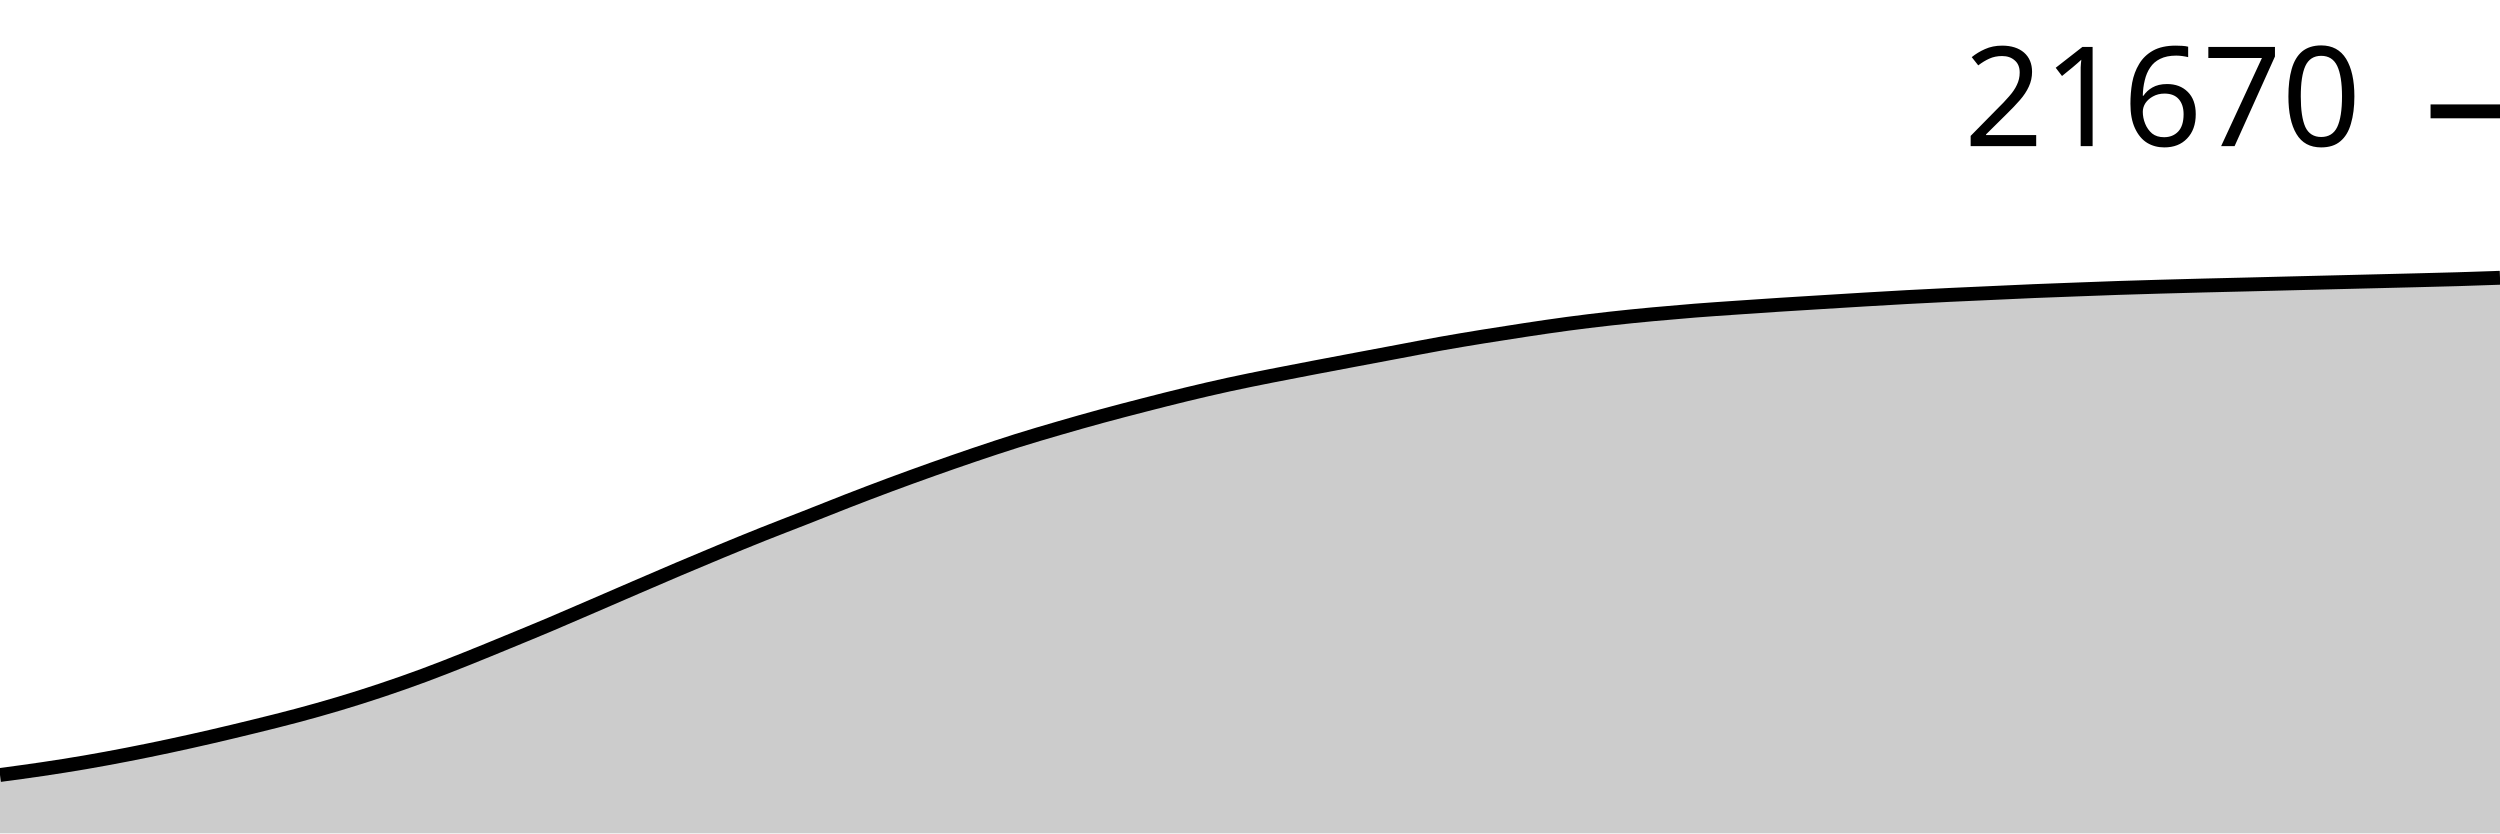
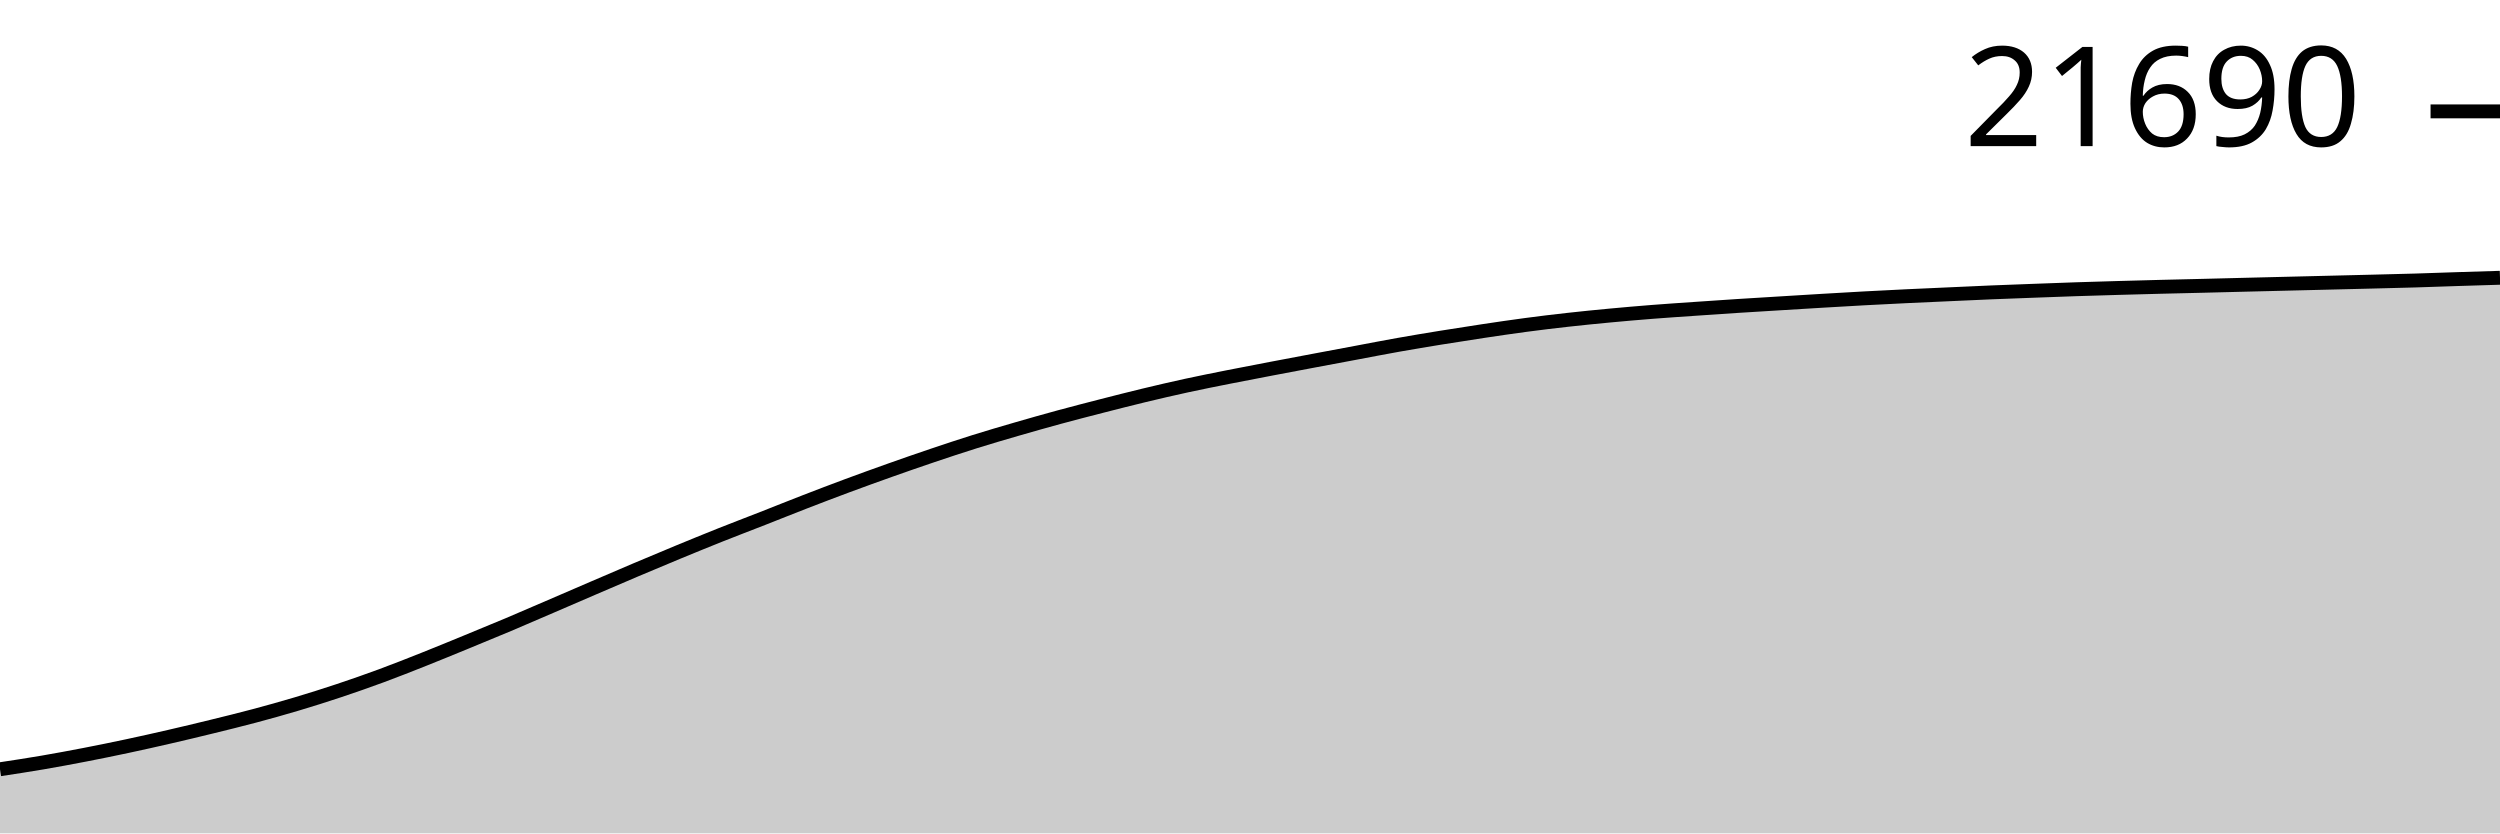
<svg xmlns="http://www.w3.org/2000/svg" viewBox="0 0 180 60">
  <g transform="translate(0,20)">
-     <path class="area" fill="rgba(0, 0, 0, 0.2)" d="M0,35.799C1.017,35.663,2.034,35.527,3.051,35.376C4.068,35.224,5.085,35.066,6.102,34.891C7.119,34.717,8.136,34.527,9.153,34.33C10.169,34.132,11.186,33.925,12.203,33.707C13.22,33.49,14.237,33.262,15.254,33.027C16.271,32.792,17.288,32.548,18.305,32.298C19.322,32.048,20.339,31.798,21.356,31.526C22.373,31.254,23.39,30.971,24.407,30.666C25.424,30.362,26.441,30.04,27.458,29.7C28.475,29.361,29.492,29.004,30.508,28.628C31.525,28.252,32.542,27.849,33.559,27.444C34.576,27.039,35.593,26.618,36.61,26.199C37.627,25.781,38.644,25.363,39.661,24.933C40.678,24.503,41.695,24.059,42.712,23.621C43.729,23.182,44.746,22.74,45.763,22.301C46.78,21.863,47.797,21.423,48.814,20.991C49.831,20.56,50.847,20.132,51.864,19.711C52.881,19.29,53.898,18.872,54.915,18.466C55.932,18.06,56.949,17.674,57.966,17.275C58.983,16.875,60,16.464,61.017,16.069C62.034,15.675,63.051,15.286,64.068,14.907C65.085,14.529,66.102,14.16,67.119,13.798C68.136,13.437,69.153,13.082,70.169,12.738C71.186,12.394,72.203,12.055,73.22,11.735C74.237,11.416,75.254,11.118,76.271,10.823C77.288,10.527,78.305,10.238,79.322,9.961C80.339,9.683,81.356,9.421,82.373,9.159C83.39,8.898,84.407,8.637,85.424,8.392C86.441,8.146,87.458,7.909,88.475,7.687C89.492,7.465,90.508,7.263,91.525,7.06C92.542,6.857,93.559,6.664,94.576,6.469C95.593,6.274,96.61,6.083,97.627,5.891C98.644,5.699,99.661,5.508,100.678,5.317C101.695,5.126,102.712,4.927,103.729,4.745C104.746,4.564,105.763,4.395,106.78,4.23C107.797,4.064,108.814,3.906,109.831,3.753C110.847,3.6,111.864,3.448,112.881,3.312C113.898,3.177,114.915,3.053,115.932,2.939C116.949,2.825,117.966,2.725,118.983,2.629C120,2.534,121.017,2.446,122.034,2.365C123.051,2.285,124.068,2.218,125.085,2.148C126.102,2.077,127.119,2.008,128.136,1.942C129.153,1.876,130.169,1.815,131.186,1.753C132.203,1.69,133.22,1.627,134.237,1.566C135.254,1.506,136.271,1.445,137.288,1.39C138.305,1.334,139.322,1.284,140.339,1.235C141.356,1.186,142.373,1.143,143.39,1.097C144.407,1.051,145.424,1.001,146.441,0.959C147.458,0.916,148.475,0.88,149.492,0.843C150.508,0.805,151.525,0.765,152.542,0.731C153.559,0.697,154.576,0.668,155.593,0.639C156.61,0.61,157.627,0.583,158.644,0.557C159.661,0.531,160.678,0.509,161.695,0.484C162.712,0.459,163.729,0.432,164.746,0.407C165.763,0.381,166.78,0.357,167.797,0.332C168.814,0.307,169.831,0.282,170.847,0.257C171.864,0.232,172.881,0.207,173.898,0.182C174.915,0.156,175.932,0.132,176.949,0.102C177.966,0.071,178.983,0.036,180,0L180,40C178.983,40,177.966,40,176.949,40C175.932,40,174.915,40,173.898,40C172.881,40,171.864,40,170.847,40C169.831,40,168.814,40,167.797,40C166.78,40,165.763,40,164.746,40C163.729,40,162.712,40,161.695,40C160.678,40,159.661,40,158.644,40C157.627,40,156.61,40,155.593,40C154.576,40,153.559,40,152.542,40C151.525,40,150.508,40,149.492,40C148.475,40,147.458,40,146.441,40C145.424,40,144.407,40,143.39,40C142.373,40,141.356,40,140.339,40C139.322,40,138.305,40,137.288,40C136.271,40,135.254,40,134.237,40C133.22,40,132.203,40,131.186,40C130.169,40,129.153,40,128.136,40C127.119,40,126.102,40,125.085,40C124.068,40,123.051,40,122.034,40C121.017,40,120,40,118.983,40C117.966,40,116.949,40,115.932,40C114.915,40,113.898,40,112.881,40C111.864,40,110.847,40,109.831,40C108.814,40,107.797,40,106.78,40C105.763,40,104.746,40,103.729,40C102.712,40,101.695,40,100.678,40C99.661,40,98.644,40,97.627,40C96.61,40,95.593,40,94.576,40C93.559,40,92.542,40,91.525,40C90.508,40,89.492,40,88.475,40C87.458,40,86.441,40,85.424,40C84.407,40,83.39,40,82.373,40C81.356,40,80.339,40,79.322,40C78.305,40,77.288,40,76.271,40C75.254,40,74.237,40,73.22,40C72.203,40,71.186,40,70.169,40C69.153,40,68.136,40,67.119,40C66.102,40,65.085,40,64.068,40C63.051,40,62.034,40,61.017,40C60,40,58.983,40,57.966,40C56.949,40,55.932,40,54.915,40C53.898,40,52.881,40,51.864,40C50.847,40,49.831,40,48.814,40C47.797,40,46.78,40,45.763,40C44.746,40,43.729,40,42.712,40C41.695,40,40.678,40,39.661,40C38.644,40,37.627,40,36.61,40C35.593,40,34.576,40,33.559,40C32.542,40,31.525,40,30.508,40C29.492,40,28.475,40,27.458,40C26.441,40,25.424,40,24.407,40C23.39,40,22.373,40,21.356,40C20.339,40,19.322,40,18.305,40C17.288,40,16.271,40,15.254,40C14.237,40,13.22,40,12.203,40C11.186,40,10.169,40,9.153,40C8.136,40,7.119,40,6.102,40C5.085,40,4.068,40,3.051,40C2.034,40,1.017,40,0,40Z" />
-     <path class="line" stroke="black" fill="none" d="M0,35.799C1.017,35.663,2.034,35.527,3.051,35.376C4.068,35.224,5.085,35.066,6.102,34.891C7.119,34.717,8.136,34.527,9.153,34.33C10.169,34.132,11.186,33.925,12.203,33.707C13.22,33.49,14.237,33.262,15.254,33.027C16.271,32.792,17.288,32.548,18.305,32.298C19.322,32.048,20.339,31.798,21.356,31.526C22.373,31.254,23.39,30.971,24.407,30.666C25.424,30.362,26.441,30.04,27.458,29.7C28.475,29.361,29.492,29.004,30.508,28.628C31.525,28.252,32.542,27.849,33.559,27.444C34.576,27.039,35.593,26.618,36.61,26.199C37.627,25.781,38.644,25.363,39.661,24.933C40.678,24.503,41.695,24.059,42.712,23.621C43.729,23.182,44.746,22.74,45.763,22.301C46.78,21.863,47.797,21.423,48.814,20.991C49.831,20.56,50.847,20.132,51.864,19.711C52.881,19.29,53.898,18.872,54.915,18.466C55.932,18.06,56.949,17.674,57.966,17.275C58.983,16.875,60,16.464,61.017,16.069C62.034,15.675,63.051,15.286,64.068,14.907C65.085,14.529,66.102,14.16,67.119,13.798C68.136,13.437,69.153,13.082,70.169,12.738C71.186,12.394,72.203,12.055,73.22,11.735C74.237,11.416,75.254,11.118,76.271,10.823C77.288,10.527,78.305,10.238,79.322,9.961C80.339,9.683,81.356,9.421,82.373,9.159C83.39,8.898,84.407,8.637,85.424,8.392C86.441,8.146,87.458,7.909,88.475,7.687C89.492,7.465,90.508,7.263,91.525,7.06C92.542,6.857,93.559,6.664,94.576,6.469C95.593,6.274,96.61,6.083,97.627,5.891C98.644,5.699,99.661,5.508,100.678,5.317C101.695,5.126,102.712,4.927,103.729,4.745C104.746,4.564,105.763,4.395,106.78,4.23C107.797,4.064,108.814,3.906,109.831,3.753C110.847,3.6,111.864,3.448,112.881,3.312C113.898,3.177,114.915,3.053,115.932,2.939C116.949,2.825,117.966,2.725,118.983,2.629C120,2.534,121.017,2.446,122.034,2.365C123.051,2.285,124.068,2.218,125.085,2.148C126.102,2.077,127.119,2.008,128.136,1.942C129.153,1.876,130.169,1.815,131.186,1.753C132.203,1.69,133.22,1.627,134.237,1.566C135.254,1.506,136.271,1.445,137.288,1.39C138.305,1.334,139.322,1.284,140.339,1.235C141.356,1.186,142.373,1.143,143.39,1.097C144.407,1.051,145.424,1.001,146.441,0.959C147.458,0.916,148.475,0.88,149.492,0.843C150.508,0.805,151.525,0.765,152.542,0.731C153.559,0.697,154.576,0.668,155.593,0.639C156.61,0.61,157.627,0.583,158.644,0.557C159.661,0.531,160.678,0.509,161.695,0.484C162.712,0.459,163.729,0.432,164.746,0.407C165.763,0.381,166.78,0.357,167.797,0.332C168.814,0.307,169.831,0.282,170.847,0.257C171.864,0.232,172.881,0.207,173.898,0.182C174.915,0.156,175.932,0.132,176.949,0.102C177.966,0.071,178.983,0.036,180,0" />
-     <path class="axis-ceiling" stroke-width="1" stroke="black" fill="none" d="M175,-11.982L180,-11.982" />
-     <text class="axis-ceiling-label" font-family="sans-serif" text-anchor="end" font-size="10px" x="170" y="-9.482">21670</text>
+     <path class="area" fill="rgba(0, 0, 0, 0.2)" d="M0,35.386C1.017,35.232,2.034,35.077,3.051,34.903C4.068,34.729,5.085,34.54,6.102,34.343C7.119,34.146,8.136,33.939,9.153,33.722C10.169,33.506,11.186,33.278,12.203,33.043C13.22,32.809,14.237,32.566,15.254,32.316C16.271,32.067,17.288,31.817,18.305,31.546C19.322,31.275,20.339,30.992,21.356,30.688C22.373,30.385,23.39,30.064,24.407,29.725C25.424,29.386,26.441,29.03,27.458,28.655C28.475,28.279,29.492,27.877,30.508,27.473C31.525,27.07,32.542,26.649,33.559,26.232C34.576,25.814,35.593,25.397,36.61,24.969C37.627,24.54,38.644,24.097,39.661,23.659C40.678,23.222,41.695,22.78,42.712,22.343C43.729,21.906,44.746,21.467,45.763,21.036C46.78,20.605,47.797,20.178,48.814,19.758C49.831,19.339,50.847,18.922,51.864,18.517C52.881,18.112,53.898,17.727,54.915,17.329C55.932,16.93,56.949,16.519,57.966,16.126C58.983,15.732,60,15.344,61.017,14.966C62.034,14.589,63.051,14.221,64.068,13.86C65.085,13.499,66.102,13.145,67.119,12.802C68.136,12.459,69.153,12.12,70.169,11.802C71.186,11.483,72.203,11.186,73.22,10.891C74.237,10.596,75.254,10.308,76.271,10.031C77.288,9.755,78.305,9.493,79.322,9.232C80.339,8.971,81.356,8.711,82.373,8.466C83.39,8.221,84.407,7.985,85.424,7.763C86.441,7.542,87.458,7.34,88.475,7.138C89.492,6.935,90.508,6.743,91.525,6.548C92.542,6.354,93.559,6.163,94.576,5.971C95.593,5.779,96.61,5.589,97.627,5.399C98.644,5.208,99.661,5.009,100.678,4.829C101.695,4.648,102.712,4.479,103.729,4.314C104.746,4.149,105.763,3.991,106.78,3.838C107.797,3.686,108.814,3.534,109.831,3.399C110.847,3.263,111.864,3.14,112.881,3.027C113.898,2.913,114.915,2.813,115.932,2.717C116.949,2.622,117.966,2.534,118.983,2.454C120,2.374,121.017,2.307,122.034,2.237C123.051,2.166,124.068,2.097,125.085,2.031C126.102,1.966,127.119,1.905,128.136,1.843C129.153,1.781,130.169,1.717,131.186,1.657C132.203,1.597,133.22,1.536,134.237,1.481C135.254,1.426,136.271,1.375,137.288,1.326C138.305,1.277,139.322,1.234,140.339,1.188C141.356,1.143,142.373,1.093,143.39,1.051C144.407,1.008,145.424,0.973,146.441,0.935C147.458,0.897,148.475,0.857,149.492,0.824C150.508,0.79,151.525,0.761,152.542,0.732C153.559,0.703,154.576,0.676,155.593,0.65C156.61,0.624,157.627,0.602,158.644,0.577C159.661,0.552,160.678,0.525,161.695,0.5C162.712,0.475,163.729,0.45,164.746,0.425C165.763,0.4,166.78,0.375,167.797,0.35C168.814,0.325,169.831,0.301,170.847,0.275C171.864,0.25,172.881,0.226,173.898,0.196C174.915,0.165,175.932,0.127,176.949,0.094C177.966,0.062,178.983,0.031,180,0L180,40C178.983,40,177.966,40,176.949,40C175.932,40,174.915,40,173.898,40C172.881,40,171.864,40,170.847,40C169.831,40,168.814,40,167.797,40C166.78,40,165.763,40,164.746,40C163.729,40,162.712,40,161.695,40C160.678,40,159.661,40,158.644,40C157.627,40,156.61,40,155.593,40C154.576,40,153.559,40,152.542,40C151.525,40,150.508,40,149.492,40C148.475,40,147.458,40,146.441,40C145.424,40,144.407,40,143.39,40C142.373,40,141.356,40,140.339,40C139.322,40,138.305,40,137.288,40C136.271,40,135.254,40,134.237,40C133.22,40,132.203,40,131.186,40C130.169,40,129.153,40,128.136,40C127.119,40,126.102,40,125.085,40C124.068,40,123.051,40,122.034,40C121.017,40,120,40,118.983,40C117.966,40,116.949,40,115.932,40C114.915,40,113.898,40,112.881,40C111.864,40,110.847,40,109.831,40C108.814,40,107.797,40,106.78,40C105.763,40,104.746,40,103.729,40C102.712,40,101.695,40,100.678,40C99.661,40,98.644,40,97.627,40C96.61,40,95.593,40,94.576,40C93.559,40,92.542,40,91.525,40C90.508,40,89.492,40,88.475,40C87.458,40,86.441,40,85.424,40C84.407,40,83.39,40,82.373,40C81.356,40,80.339,40,79.322,40C78.305,40,77.288,40,76.271,40C75.254,40,74.237,40,73.22,40C72.203,40,71.186,40,70.169,40C69.153,40,68.136,40,67.119,40C66.102,40,65.085,40,64.068,40C63.051,40,62.034,40,61.017,40C60,40,58.983,40,57.966,40C56.949,40,55.932,40,54.915,40C53.898,40,52.881,40,51.864,40C50.847,40,49.831,40,48.814,40C47.797,40,46.78,40,45.763,40C44.746,40,43.729,40,42.712,40C41.695,40,40.678,40,39.661,40C38.644,40,37.627,40,36.61,40C35.593,40,34.576,40,33.559,40C32.542,40,31.525,40,30.508,40C29.492,40,28.475,40,27.458,40C26.441,40,25.424,40,24.407,40C23.39,40,22.373,40,21.356,40C20.339,40,19.322,40,18.305,40C17.288,40,16.271,40,15.254,40C14.237,40,13.22,40,12.203,40C11.186,40,10.169,40,9.153,40C8.136,40,7.119,40,6.102,40C5.085,40,4.068,40,3.051,40C2.034,40,1.017,40,0,40Z" />
+     <path class="line" stroke="black" fill="none" d="M0,35.386C1.017,35.232,2.034,35.077,3.051,34.903C4.068,34.729,5.085,34.54,6.102,34.343C7.119,34.146,8.136,33.939,9.153,33.722C10.169,33.506,11.186,33.278,12.203,33.043C13.22,32.809,14.237,32.566,15.254,32.316C16.271,32.067,17.288,31.817,18.305,31.546C19.322,31.275,20.339,30.992,21.356,30.688C22.373,30.385,23.39,30.064,24.407,29.725C25.424,29.386,26.441,29.03,27.458,28.655C28.475,28.279,29.492,27.877,30.508,27.473C31.525,27.07,32.542,26.649,33.559,26.232C34.576,25.814,35.593,25.397,36.61,24.969C37.627,24.54,38.644,24.097,39.661,23.659C40.678,23.222,41.695,22.78,42.712,22.343C43.729,21.906,44.746,21.467,45.763,21.036C46.78,20.605,47.797,20.178,48.814,19.758C49.831,19.339,50.847,18.922,51.864,18.517C52.881,18.112,53.898,17.727,54.915,17.329C55.932,16.93,56.949,16.519,57.966,16.126C58.983,15.732,60,15.344,61.017,14.966C62.034,14.589,63.051,14.221,64.068,13.86C65.085,13.499,66.102,13.145,67.119,12.802C68.136,12.459,69.153,12.12,70.169,11.802C71.186,11.483,72.203,11.186,73.22,10.891C74.237,10.596,75.254,10.308,76.271,10.031C77.288,9.755,78.305,9.493,79.322,9.232C80.339,8.971,81.356,8.711,82.373,8.466C83.39,8.221,84.407,7.985,85.424,7.763C86.441,7.542,87.458,7.34,88.475,7.138C89.492,6.935,90.508,6.743,91.525,6.548C92.542,6.354,93.559,6.163,94.576,5.971C95.593,5.779,96.61,5.589,97.627,5.399C98.644,5.208,99.661,5.009,100.678,4.829C101.695,4.648,102.712,4.479,103.729,4.314C104.746,4.149,105.763,3.991,106.78,3.838C107.797,3.686,108.814,3.534,109.831,3.399C110.847,3.263,111.864,3.14,112.881,3.027C113.898,2.913,114.915,2.813,115.932,2.717C116.949,2.622,117.966,2.534,118.983,2.454C120,2.374,121.017,2.307,122.034,2.237C123.051,2.166,124.068,2.097,125.085,2.031C126.102,1.966,127.119,1.905,128.136,1.843C129.153,1.781,130.169,1.717,131.186,1.657C132.203,1.597,133.22,1.536,134.237,1.481C135.254,1.426,136.271,1.375,137.288,1.326C138.305,1.277,139.322,1.234,140.339,1.188C141.356,1.143,142.373,1.093,143.39,1.051C144.407,1.008,145.424,0.973,146.441,0.935C147.458,0.897,148.475,0.857,149.492,0.824C150.508,0.79,151.525,0.761,152.542,0.732C153.559,0.703,154.576,0.676,155.593,0.65C156.61,0.624,157.627,0.602,158.644,0.577C159.661,0.552,160.678,0.525,161.695,0.5C162.712,0.475,163.729,0.45,164.746,0.425C165.763,0.4,166.78,0.375,167.797,0.35C168.814,0.325,169.831,0.301,170.847,0.275C171.864,0.25,172.881,0.226,173.898,0.196C174.915,0.165,175.932,0.127,176.949,0.094C177.966,0.062,178.983,0.031,180,0" />
+     <path class="axis-ceiling" stroke-width="1" stroke="black" fill="none" d="M175,-11.981L180,-11.981" />
+     <text class="axis-ceiling-label" font-family="sans-serif" text-anchor="end" font-size="10px" x="170" y="-9.481">21690</text>
  </g>
</svg>
